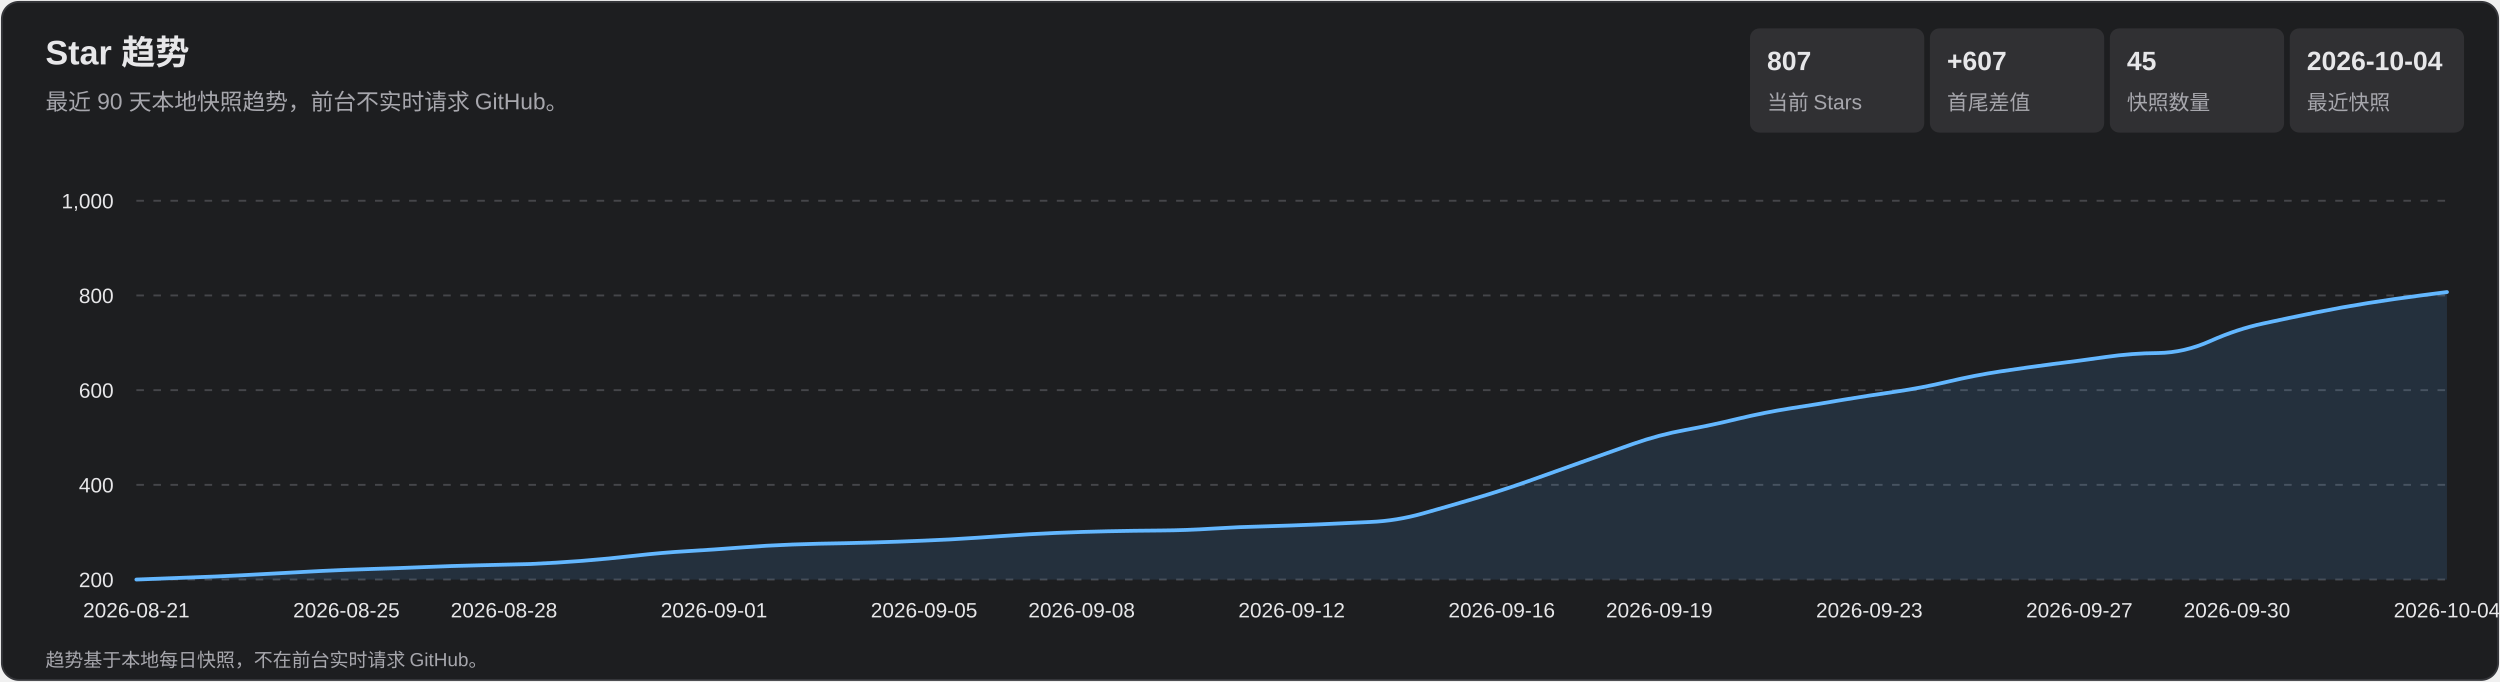
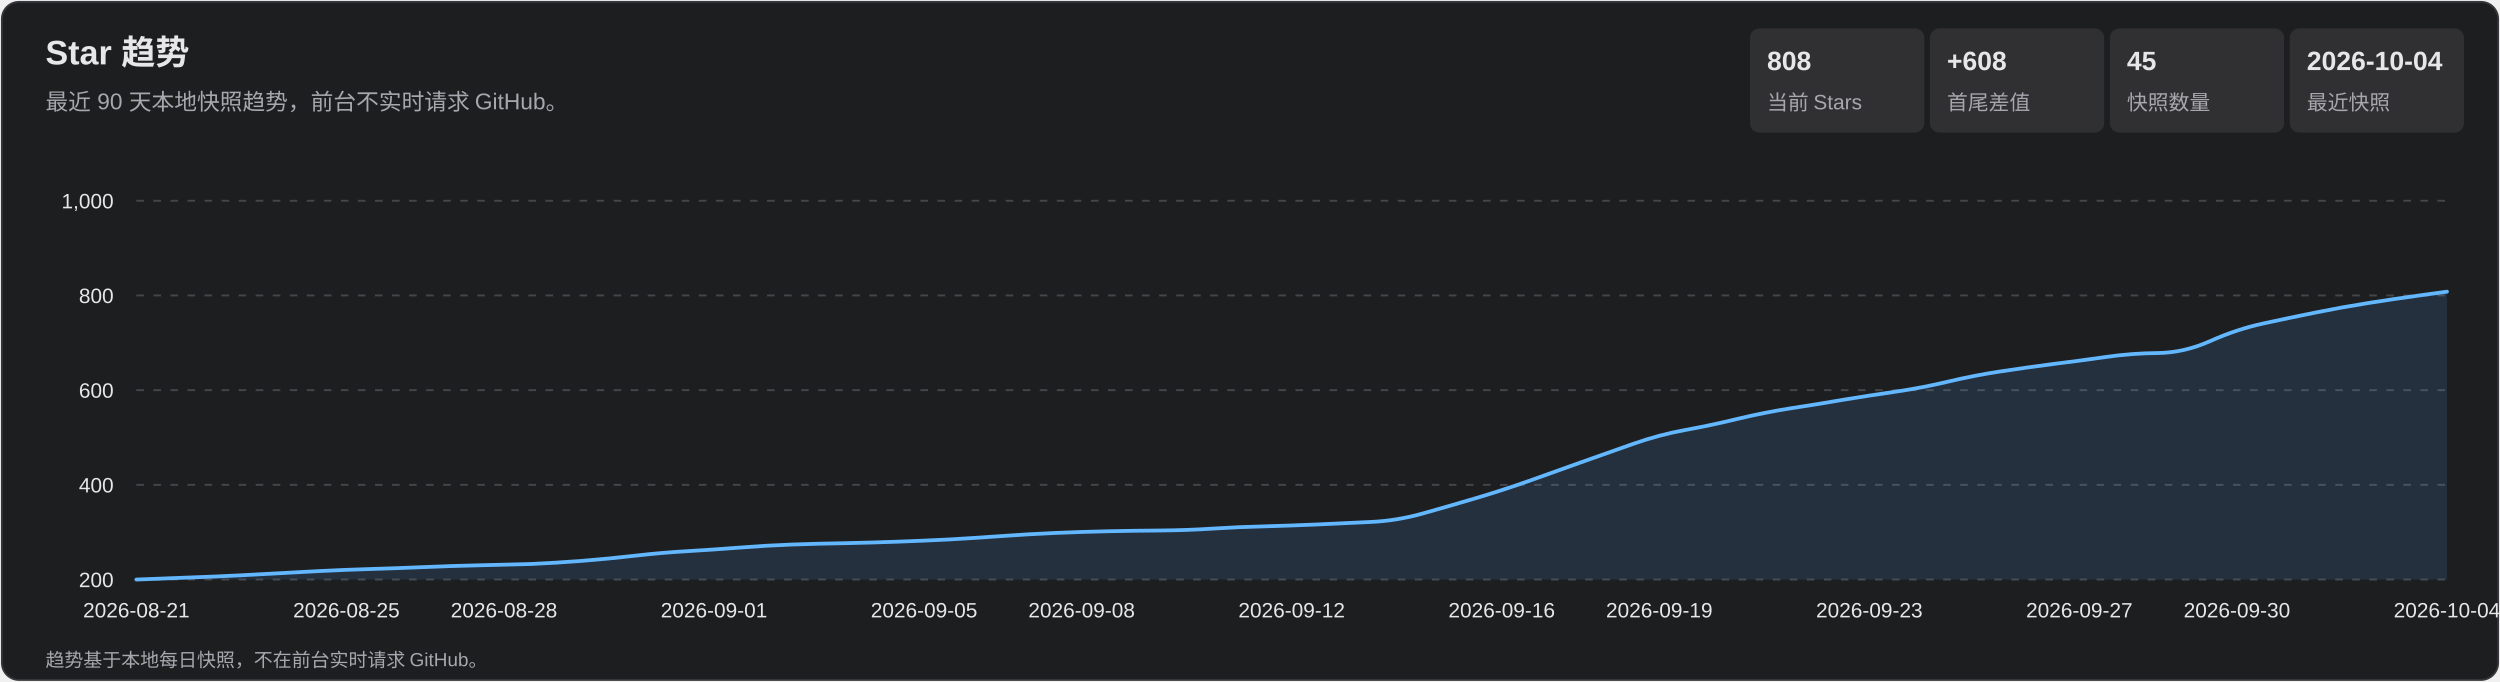
<svg xmlns="http://www.w3.org/2000/svg" width="1320" height="360" viewBox="0 0 1320 360" role="img" aria-labelledby="title desc">
  <style>
    text { font-family: Arial, 'Microsoft YaHei', sans-serif; fill: #e7e7e9; }
    .subtitle, .axis, .metric-label, .footer { fill: #a7a7ad; }
    .subtitle { font-size: 12px; } .axis { font-size: 11px; }
    .metric-value { font-size: 14px; font-weight: 700; } .metric-label { font-size: 11px; }
    .footer { font-size: 10px; } .tooltip-date { font-size: 12px; font-weight: 700; }
    .tooltip-text { font-size: 12px; } .crosshair { stroke: #b9b9bc; stroke-width: 1; }
    .tooltip { opacity: 0; pointer-events: none; } .point:hover .tooltip { opacity: 1; }
  </style>
  <rect x="1" y="1" width="1318" height="358" rx="9" fill="#1d1e20" stroke="#35363a" />
  <text x="24" y="34" font-size="18" font-weight="700">Star 趋势</text>
  <text x="24" y="58" class="subtitle">最近 90 天本地快照趋势，前台不实时请求 GitHub。</text>
  <rect x="924" y="15" width="92" height="55" rx="5" fill="#303033" />
-   <text x="933" y="37" class="metric-value">807</text>
+   <text x="933" y="37" class="metric-value">808</text>
  <text x="933" y="58" class="metric-label">当前 Stars</text>
  <rect x="1019" y="15" width="92" height="55" rx="5" fill="#303033" />
-   <text x="1028" y="37" class="metric-value">+607</text>
+   <text x="1028" y="37" class="metric-value">+608</text>
  <text x="1028" y="58" class="metric-label">首尾差值</text>
  <rect x="1114" y="15" width="92" height="55" rx="5" fill="#303033" />
  <text x="1123" y="37" class="metric-value">45</text>
  <text x="1123" y="58" class="metric-label">快照数量</text>
  <rect x="1209" y="15" width="92" height="55" rx="5" fill="#303033" />
  <text x="1218" y="37" class="metric-value">2026-10-04</text>
  <text x="1218" y="58" class="metric-label">最近快照</text>
  <g class="axis">
    <line x1="72" y1="306.0" x2="1292" y2="306.0" stroke="#45464a" stroke-dasharray="4 5" />
    <text x="60" y="310.0" text-anchor="end">200</text>
    <line x1="72" y1="256.0" x2="1292" y2="256.0" stroke="#45464a" stroke-dasharray="4 5" />
    <text x="60" y="260.0" text-anchor="end">400</text>
    <line x1="72" y1="206.0" x2="1292" y2="206.0" stroke="#45464a" stroke-dasharray="4 5" />
    <text x="60" y="210.0" text-anchor="end">600</text>
    <line x1="72" y1="156.0" x2="1292" y2="156.0" stroke="#45464a" stroke-dasharray="4 5" />
    <text x="60" y="160.0" text-anchor="end">800</text>
    <line x1="72" y1="106.0" x2="1292" y2="106.0" stroke="#45464a" stroke-dasharray="4 5" />
    <text x="60" y="110.0" text-anchor="end">1,000</text>
    <text x="72.0" y="326" text-anchor="middle">2026-08-21</text>
    <text x="182.9" y="326" text-anchor="middle">2026-08-25</text>
    <text x="266.1" y="326" text-anchor="middle">2026-08-28</text>
    <text x="377.0" y="326" text-anchor="middle">2026-09-01</text>
    <text x="487.9" y="326" text-anchor="middle">2026-09-05</text>
    <text x="571.1" y="326" text-anchor="middle">2026-09-08</text>
    <text x="682.0" y="326" text-anchor="middle">2026-09-12</text>
    <text x="792.9" y="326" text-anchor="middle">2026-09-16</text>
    <text x="876.1" y="326" text-anchor="middle">2026-09-19</text>
    <text x="987.0" y="326" text-anchor="middle">2026-09-23</text>
    <text x="1097.9" y="326" text-anchor="middle">2026-09-27</text>
    <text x="1181.1" y="326" text-anchor="middle">2026-09-30</text>
    <text x="1292.0" y="326" text-anchor="middle">2026-10-04</text>
  </g>
-   <path d="M 72.0 306.0 Q 99.7 305.0 113.6 304.4 Q 127.5 303.8 141.3 303.0 Q 155.2 302.2 169.0 301.5 Q 182.9 300.8 196.8 300.4 Q 210.6 300.0 224.5 299.4 Q 238.4 298.8 252.2 298.5 Q 266.1 298.2 280.0 297.8 Q 293.8 297.2 307.7 296.1 Q 321.5 295.0 335.4 293.4 Q 349.3 291.8 363.1 291.0 Q 377.0 290.2 390.9 289.1 Q 404.7 288.0 418.6 287.5 Q 432.5 287.0 446.3 286.8 Q 460.2 286.5 474.0 286.0 Q 487.9 285.5 501.8 284.8 Q 515.6 284.0 529.5 283.0 Q 543.4 282.0 557.2 281.4 Q 571.1 280.8 585.0 280.5 Q 598.8 280.2 612.7 280.1 Q 626.5 280.0 640.4 279.1 Q 654.3 278.2 668.1 277.9 Q 682.0 277.5 695.9 276.9 Q 709.7 276.2 723.6 275.6 Q 737.5 275.0 751.3 271.1 Q 765.2 267.2 779.0 263.1 Q 792.9 259.0 806.8 254.1 Q 820.6 249.2 834.5 244.2 Q 848.4 239.2 862.2 234.4 Q 876.1 229.5 890.0 227.0 Q 903.8 224.5 917.7 221.1 Q 931.5 217.8 945.4 215.6 Q 959.3 213.5 973.1 211.1 Q 987.0 208.8 1000.9 206.8 Q 1014.7 204.8 1028.6 201.5 Q 1042.5 198.2 1056.3 196.1 Q 1070.2 194.0 1084.0 192.2 Q 1097.9 190.5 1111.8 188.5 Q 1125.6 186.5 1139.5 186.4 Q 1153.4 186.2 1167.2 180.0 Q 1181.1 173.8 1195.0 170.8 Q 1208.8 167.8 1222.7 165.0 Q 1236.5 162.2 1250.4 160.0 Q 1264.3 157.8 1278.1 156.0 L 1292.0 154.2 L 1292.0 306.0 L 72.0 306.0 Z" fill="#5baeff" fill-opacity=".13" />
-   <path d="M 72.0 306.0 Q 99.7 305.0 113.6 304.4 Q 127.5 303.8 141.3 303.0 Q 155.2 302.2 169.0 301.5 Q 182.9 300.8 196.8 300.4 Q 210.6 300.0 224.5 299.4 Q 238.4 298.8 252.2 298.5 Q 266.1 298.2 280.0 297.8 Q 293.8 297.2 307.7 296.1 Q 321.5 295.0 335.4 293.4 Q 349.3 291.8 363.1 291.0 Q 377.0 290.2 390.9 289.1 Q 404.7 288.0 418.6 287.5 Q 432.5 287.0 446.3 286.8 Q 460.2 286.5 474.0 286.0 Q 487.9 285.5 501.8 284.8 Q 515.6 284.0 529.5 283.0 Q 543.4 282.0 557.2 281.4 Q 571.1 280.8 585.0 280.5 Q 598.8 280.2 612.7 280.1 Q 626.5 280.0 640.4 279.1 Q 654.3 278.2 668.1 277.9 Q 682.0 277.5 695.9 276.9 Q 709.7 276.2 723.6 275.6 Q 737.5 275.0 751.3 271.1 Q 765.2 267.2 779.0 263.1 Q 792.9 259.0 806.8 254.1 Q 820.6 249.2 834.5 244.2 Q 848.4 239.2 862.2 234.4 Q 876.1 229.5 890.0 227.0 Q 903.8 224.5 917.7 221.1 Q 931.5 217.8 945.4 215.6 Q 959.3 213.5 973.1 211.1 Q 987.0 208.8 1000.9 206.8 Q 1014.7 204.8 1028.6 201.5 Q 1042.5 198.2 1056.3 196.1 Q 1070.2 194.0 1084.0 192.2 Q 1097.9 190.5 1111.8 188.5 Q 1125.6 186.5 1139.5 186.4 Q 1153.4 186.2 1167.2 180.0 Q 1181.1 173.8 1195.0 170.8 Q 1208.8 167.8 1222.7 165.0 Q 1236.5 162.2 1250.4 160.0 Q 1264.3 157.8 1278.1 156.0 L 1292.0 154.2" fill="none" stroke="#63b7ff" stroke-width="2" stroke-linecap="round" stroke-linejoin="round" />
+   <path d="M 72.0 306.0 Q 99.7 305.0 113.6 304.4 Q 127.5 303.8 141.3 303.0 Q 155.2 302.2 169.0 301.5 Q 182.9 300.8 196.8 300.4 Q 210.6 300.0 224.5 299.4 Q 238.4 298.8 252.2 298.5 Q 266.1 298.2 280.0 297.8 Q 293.8 297.2 307.7 296.1 Q 321.5 295.0 335.4 293.4 Q 349.3 291.8 363.1 291.0 Q 377.0 290.2 390.9 289.1 Q 404.7 288.0 418.6 287.5 Q 432.5 287.0 446.3 286.8 Q 460.2 286.5 474.0 286.0 Q 487.9 285.5 501.8 284.8 Q 515.6 284.0 529.5 283.0 Q 543.4 282.0 557.2 281.4 Q 571.1 280.8 585.0 280.5 Q 598.8 280.2 612.7 280.1 Q 626.5 280.0 640.4 279.1 Q 654.3 278.2 668.1 277.9 Q 682.0 277.5 695.9 276.9 Q 709.7 276.2 723.6 275.6 Q 737.5 275.0 751.3 271.1 Q 765.2 267.2 779.0 263.1 Q 792.9 259.0 806.8 254.1 Q 820.6 249.2 834.5 244.2 Q 848.4 239.2 862.2 234.4 Q 876.1 229.5 890.0 227.0 Q 903.8 224.5 917.7 221.1 Q 931.5 217.8 945.4 215.6 Q 959.3 213.5 973.1 211.1 Q 987.0 208.8 1000.9 206.8 Q 1014.7 204.8 1028.6 201.5 Q 1042.5 198.2 1056.3 196.1 Q 1070.2 194.0 1084.0 192.2 Q 1097.9 190.5 1111.8 188.5 Q 1125.6 186.5 1139.5 186.4 Q 1153.4 186.2 1167.2 180.0 Q 1181.1 173.8 1195.0 170.8 Q 1208.8 167.8 1222.7 165.0 Q 1236.5 162.2 1250.4 160.0 Q 1264.3 157.8 1278.1 155.9 L 1292.0 154.0 L 1292.0 306.0 L 72.0 306.0 Z" fill="#5baeff" fill-opacity=".13" />
+   <path d="M 72.0 306.0 Q 99.7 305.0 113.6 304.4 Q 127.5 303.8 141.3 303.0 Q 155.2 302.2 169.0 301.5 Q 182.9 300.8 196.8 300.4 Q 210.6 300.0 224.5 299.4 Q 238.4 298.8 252.2 298.5 Q 266.1 298.2 280.0 297.8 Q 293.8 297.2 307.7 296.1 Q 321.5 295.0 335.4 293.4 Q 349.3 291.8 363.1 291.0 Q 377.0 290.2 390.9 289.1 Q 404.7 288.0 418.6 287.5 Q 432.5 287.0 446.3 286.8 Q 460.2 286.5 474.0 286.0 Q 487.9 285.5 501.8 284.8 Q 515.6 284.0 529.5 283.0 Q 543.4 282.0 557.2 281.4 Q 571.1 280.8 585.0 280.5 Q 598.8 280.2 612.7 280.1 Q 626.5 280.0 640.4 279.1 Q 654.3 278.2 668.1 277.9 Q 682.0 277.5 695.9 276.9 Q 709.7 276.2 723.6 275.6 Q 737.5 275.0 751.3 271.1 Q 765.2 267.2 779.0 263.1 Q 792.9 259.0 806.8 254.1 Q 820.6 249.2 834.5 244.2 Q 848.4 239.2 862.2 234.4 Q 876.1 229.5 890.0 227.0 Q 903.8 224.5 917.7 221.1 Q 931.5 217.8 945.4 215.6 Q 959.3 213.5 973.1 211.1 Q 987.0 208.8 1000.9 206.8 Q 1014.7 204.8 1028.6 201.5 Q 1042.5 198.2 1056.3 196.1 Q 1070.2 194.0 1084.0 192.2 Q 1097.9 190.5 1111.8 188.5 Q 1125.6 186.5 1139.5 186.4 Q 1153.4 186.2 1167.2 180.0 Q 1181.1 173.8 1195.0 170.8 Q 1208.8 167.8 1222.7 165.0 Q 1236.5 162.2 1250.4 160.0 Q 1264.3 157.8 1278.1 155.9 L 1292.0 154.0" fill="none" stroke="#63b7ff" stroke-width="2" stroke-linecap="round" stroke-linejoin="round" />
  <g>
    <g class="point">
      <circle cx="72.0" cy="306.0" r="11" fill="transparent" />
      <g class="tooltip">
        <line x1="72.0" y1="106" x2="72.0" y2="306" class="crosshair" />
        <circle cx="72.0" cy="306.0" r="4" fill="#69baff" stroke="#fff" stroke-width="1.5" />
        <rect x="85.0" y="236.0" width="124" height="66" rx="4" fill="#101113" opacity=".96" />
        <text x="93.0" y="254.0" class="tooltip-date">2026-08-21</text>
        <text x="93.0" y="275.0" class="tooltip-text">Stars: 200</text>
        <text x="93.0" y="293.0" class="tooltip-text">单日增长: —</text>
      </g>
    </g>
    <g class="point">
      <circle cx="99.7" cy="305.0" r="11" fill="transparent" />
      <g class="tooltip">
        <line x1="99.7" y1="106" x2="99.7" y2="306" class="crosshair" />
        <circle cx="99.7" cy="305.0" r="4" fill="#69baff" stroke="#fff" stroke-width="1.5" />
        <rect x="112.7" y="236.0" width="124" height="66" rx="4" fill="#101113" opacity=".96" />
        <text x="120.7" y="254.0" class="tooltip-date">2026-08-22</text>
        <text x="120.7" y="275.0" class="tooltip-text">Stars: 204</text>
        <text x="120.7" y="293.0" class="tooltip-text">单日增长: +4</text>
      </g>
    </g>
    <g class="point">
      <circle cx="127.5" cy="303.8" r="11" fill="transparent" />
      <g class="tooltip">
        <line x1="127.5" y1="106" x2="127.5" y2="306" class="crosshair" />
        <circle cx="127.5" cy="303.8" r="4" fill="#69baff" stroke="#fff" stroke-width="1.5" />
        <rect x="140.5" y="236.0" width="124" height="66" rx="4" fill="#101113" opacity=".96" />
        <text x="148.5" y="254.0" class="tooltip-date">2026-08-23</text>
        <text x="148.5" y="275.0" class="tooltip-text">Stars: 209</text>
        <text x="148.5" y="293.0" class="tooltip-text">单日增长: +5</text>
      </g>
    </g>
    <g class="point">
      <circle cx="155.2" cy="302.2" r="11" fill="transparent" />
      <g class="tooltip">
        <line x1="155.2" y1="106" x2="155.2" y2="306" class="crosshair" />
        <circle cx="155.2" cy="302.2" r="4" fill="#69baff" stroke="#fff" stroke-width="1.5" />
        <rect x="168.2" y="236.0" width="124" height="66" rx="4" fill="#101113" opacity=".96" />
        <text x="176.2" y="254.0" class="tooltip-date">2026-08-24</text>
        <text x="176.2" y="275.0" class="tooltip-text">Stars: 215</text>
        <text x="176.2" y="293.0" class="tooltip-text">单日增长: +6</text>
      </g>
    </g>
    <g class="point">
      <circle cx="182.9" cy="300.8" r="11" fill="transparent" />
      <g class="tooltip">
        <line x1="182.9" y1="106" x2="182.9" y2="306" class="crosshair" />
        <circle cx="182.9" cy="300.8" r="4" fill="#69baff" stroke="#fff" stroke-width="1.5" />
        <rect x="195.9" y="236.0" width="124" height="66" rx="4" fill="#101113" opacity=".96" />
        <text x="203.9" y="254.0" class="tooltip-date">2026-08-25</text>
        <text x="203.9" y="275.0" class="tooltip-text">Stars: 221</text>
        <text x="203.9" y="293.0" class="tooltip-text">单日增长: +6</text>
      </g>
    </g>
    <g class="point">
      <circle cx="210.6" cy="300.0" r="11" fill="transparent" />
      <g class="tooltip">
        <line x1="210.6" y1="106" x2="210.6" y2="306" class="crosshair" />
        <circle cx="210.6" cy="300.0" r="4" fill="#69baff" stroke="#fff" stroke-width="1.5" />
        <rect x="223.6" y="236.0" width="124" height="66" rx="4" fill="#101113" opacity=".96" />
        <text x="231.6" y="254.0" class="tooltip-date">2026-08-26</text>
        <text x="231.6" y="275.0" class="tooltip-text">Stars: 224</text>
        <text x="231.6" y="293.0" class="tooltip-text">单日增长: +3</text>
      </g>
    </g>
    <g class="point">
      <circle cx="238.4" cy="298.8" r="11" fill="transparent" />
      <g class="tooltip">
        <line x1="238.4" y1="106" x2="238.4" y2="306" class="crosshair" />
        <circle cx="238.4" cy="298.8" r="4" fill="#69baff" stroke="#fff" stroke-width="1.5" />
        <rect x="251.4" y="236.0" width="124" height="66" rx="4" fill="#101113" opacity=".96" />
        <text x="259.4" y="254.0" class="tooltip-date">2026-08-27</text>
        <text x="259.4" y="275.0" class="tooltip-text">Stars: 229</text>
        <text x="259.4" y="293.0" class="tooltip-text">单日增长: +5</text>
      </g>
    </g>
    <g class="point">
      <circle cx="266.1" cy="298.2" r="11" fill="transparent" />
      <g class="tooltip">
        <line x1="266.1" y1="106" x2="266.1" y2="306" class="crosshair" />
        <circle cx="266.1" cy="298.2" r="4" fill="#69baff" stroke="#fff" stroke-width="1.5" />
        <rect x="279.1" y="236.0" width="124" height="66" rx="4" fill="#101113" opacity=".96" />
        <text x="287.1" y="254.0" class="tooltip-date">2026-08-28</text>
        <text x="287.1" y="275.0" class="tooltip-text">Stars: 231</text>
        <text x="287.1" y="293.0" class="tooltip-text">单日增长: +2</text>
      </g>
    </g>
    <g class="point">
      <circle cx="293.8" cy="297.2" r="11" fill="transparent" />
      <g class="tooltip">
        <line x1="293.8" y1="106" x2="293.8" y2="306" class="crosshair" />
        <circle cx="293.8" cy="297.2" r="4" fill="#69baff" stroke="#fff" stroke-width="1.5" />
        <rect x="306.8" y="236.0" width="124" height="66" rx="4" fill="#101113" opacity=".96" />
        <text x="314.8" y="254.0" class="tooltip-date">2026-08-29</text>
        <text x="314.8" y="275.0" class="tooltip-text">Stars: 235</text>
        <text x="314.8" y="293.0" class="tooltip-text">单日增长: +4</text>
      </g>
    </g>
    <g class="point">
      <circle cx="321.5" cy="295.0" r="11" fill="transparent" />
      <g class="tooltip">
        <line x1="321.5" y1="106" x2="321.5" y2="306" class="crosshair" />
        <circle cx="321.5" cy="295.0" r="4" fill="#69baff" stroke="#fff" stroke-width="1.5" />
        <rect x="334.5" y="236.0" width="124" height="66" rx="4" fill="#101113" opacity=".96" />
        <text x="342.5" y="254.0" class="tooltip-date">2026-08-30</text>
        <text x="342.5" y="275.0" class="tooltip-text">Stars: 244</text>
        <text x="342.5" y="293.0" class="tooltip-text">单日增长: +9</text>
      </g>
    </g>
    <g class="point">
      <circle cx="349.3" cy="291.8" r="11" fill="transparent" />
      <g class="tooltip">
        <line x1="349.3" y1="106" x2="349.3" y2="306" class="crosshair" />
        <circle cx="349.3" cy="291.8" r="4" fill="#69baff" stroke="#fff" stroke-width="1.5" />
        <rect x="362.3" y="236.0" width="124" height="66" rx="4" fill="#101113" opacity=".96" />
        <text x="370.3" y="254.0" class="tooltip-date">2026-08-31</text>
        <text x="370.3" y="275.0" class="tooltip-text">Stars: 257</text>
        <text x="370.3" y="293.0" class="tooltip-text">单日增长: +13</text>
      </g>
    </g>
    <g class="point">
      <circle cx="377.0" cy="290.2" r="11" fill="transparent" />
      <g class="tooltip">
        <line x1="377.0" y1="106" x2="377.0" y2="306" class="crosshair" />
        <circle cx="377.0" cy="290.2" r="4" fill="#69baff" stroke="#fff" stroke-width="1.5" />
        <rect x="390.0" y="236.0" width="124" height="66" rx="4" fill="#101113" opacity=".96" />
        <text x="398.0" y="254.0" class="tooltip-date">2026-09-01</text>
        <text x="398.0" y="275.0" class="tooltip-text">Stars: 263</text>
        <text x="398.0" y="293.0" class="tooltip-text">单日增长: +6</text>
      </g>
    </g>
    <g class="point">
      <circle cx="404.7" cy="288.0" r="11" fill="transparent" />
      <g class="tooltip">
        <line x1="404.7" y1="106" x2="404.7" y2="306" class="crosshair" />
        <circle cx="404.7" cy="288.0" r="4" fill="#69baff" stroke="#fff" stroke-width="1.5" />
        <rect x="417.7" y="236.0" width="124" height="66" rx="4" fill="#101113" opacity=".96" />
        <text x="425.7" y="254.0" class="tooltip-date">2026-09-02</text>
        <text x="425.7" y="275.0" class="tooltip-text">Stars: 272</text>
        <text x="425.7" y="293.0" class="tooltip-text">单日增长: +9</text>
      </g>
    </g>
    <g class="point">
      <circle cx="432.5" cy="287.0" r="11" fill="transparent" />
      <g class="tooltip">
        <line x1="432.5" y1="106" x2="432.5" y2="306" class="crosshair" />
        <circle cx="432.5" cy="287.0" r="4" fill="#69baff" stroke="#fff" stroke-width="1.5" />
        <rect x="445.5" y="236.0" width="124" height="66" rx="4" fill="#101113" opacity=".96" />
        <text x="453.5" y="254.0" class="tooltip-date">2026-09-03</text>
        <text x="453.5" y="275.0" class="tooltip-text">Stars: 276</text>
        <text x="453.5" y="293.0" class="tooltip-text">单日增长: +4</text>
      </g>
    </g>
    <g class="point">
      <circle cx="460.2" cy="286.5" r="11" fill="transparent" />
      <g class="tooltip">
        <line x1="460.2" y1="106" x2="460.2" y2="306" class="crosshair" />
        <circle cx="460.2" cy="286.5" r="4" fill="#69baff" stroke="#fff" stroke-width="1.5" />
        <rect x="473.2" y="236.0" width="124" height="66" rx="4" fill="#101113" opacity=".96" />
        <text x="481.2" y="254.0" class="tooltip-date">2026-09-04</text>
        <text x="481.2" y="275.0" class="tooltip-text">Stars: 278</text>
        <text x="481.2" y="293.0" class="tooltip-text">单日增长: +2</text>
      </g>
    </g>
    <g class="point">
      <circle cx="487.9" cy="285.5" r="11" fill="transparent" />
      <g class="tooltip">
        <line x1="487.9" y1="106" x2="487.9" y2="306" class="crosshair" />
        <circle cx="487.9" cy="285.5" r="4" fill="#69baff" stroke="#fff" stroke-width="1.5" />
        <rect x="500.9" y="236.0" width="124" height="66" rx="4" fill="#101113" opacity=".96" />
        <text x="508.9" y="254.0" class="tooltip-date">2026-09-05</text>
        <text x="508.9" y="275.0" class="tooltip-text">Stars: 282</text>
        <text x="508.9" y="293.0" class="tooltip-text">单日增长: +4</text>
      </g>
    </g>
    <g class="point">
      <circle cx="515.6" cy="284.0" r="11" fill="transparent" />
      <g class="tooltip">
        <line x1="515.6" y1="106" x2="515.6" y2="306" class="crosshair" />
        <circle cx="515.6" cy="284.0" r="4" fill="#69baff" stroke="#fff" stroke-width="1.5" />
        <rect x="528.6" y="236.0" width="124" height="66" rx="4" fill="#101113" opacity=".96" />
        <text x="536.6" y="254.0" class="tooltip-date">2026-09-06</text>
        <text x="536.6" y="275.0" class="tooltip-text">Stars: 288</text>
        <text x="536.6" y="293.0" class="tooltip-text">单日增长: +6</text>
      </g>
    </g>
    <g class="point">
      <circle cx="543.4" cy="282.0" r="11" fill="transparent" />
      <g class="tooltip">
        <line x1="543.4" y1="106" x2="543.4" y2="306" class="crosshair" />
        <circle cx="543.4" cy="282.0" r="4" fill="#69baff" stroke="#fff" stroke-width="1.5" />
        <rect x="556.4" y="236.0" width="124" height="66" rx="4" fill="#101113" opacity=".96" />
        <text x="564.4" y="254.0" class="tooltip-date">2026-09-07</text>
        <text x="564.4" y="275.0" class="tooltip-text">Stars: 296</text>
        <text x="564.4" y="293.0" class="tooltip-text">单日增长: +8</text>
      </g>
    </g>
    <g class="point">
      <circle cx="571.1" cy="280.8" r="11" fill="transparent" />
      <g class="tooltip">
        <line x1="571.1" y1="106" x2="571.1" y2="306" class="crosshair" />
        <circle cx="571.1" cy="280.8" r="4" fill="#69baff" stroke="#fff" stroke-width="1.5" />
        <rect x="584.1" y="236.0" width="124" height="66" rx="4" fill="#101113" opacity=".96" />
        <text x="592.1" y="254.0" class="tooltip-date">2026-09-08</text>
        <text x="592.1" y="275.0" class="tooltip-text">Stars: 301</text>
        <text x="592.1" y="293.0" class="tooltip-text">单日增长: +5</text>
      </g>
    </g>
    <g class="point">
      <circle cx="598.8" cy="280.2" r="11" fill="transparent" />
      <g class="tooltip">
        <line x1="598.8" y1="106" x2="598.8" y2="306" class="crosshair" />
        <circle cx="598.8" cy="280.2" r="4" fill="#69baff" stroke="#fff" stroke-width="1.5" />
        <rect x="611.8" y="236.0" width="124" height="66" rx="4" fill="#101113" opacity=".96" />
        <text x="619.8" y="254.0" class="tooltip-date">2026-09-09</text>
        <text x="619.8" y="275.0" class="tooltip-text">Stars: 303</text>
        <text x="619.8" y="293.0" class="tooltip-text">单日增长: +2</text>
      </g>
    </g>
    <g class="point">
      <circle cx="626.5" cy="280.0" r="11" fill="transparent" />
      <g class="tooltip">
        <line x1="626.5" y1="106" x2="626.5" y2="306" class="crosshair" />
        <circle cx="626.5" cy="280.0" r="4" fill="#69baff" stroke="#fff" stroke-width="1.5" />
        <rect x="639.5" y="236.0" width="124" height="66" rx="4" fill="#101113" opacity=".96" />
        <text x="647.5" y="254.0" class="tooltip-date">2026-09-10</text>
        <text x="647.5" y="275.0" class="tooltip-text">Stars: 304</text>
        <text x="647.5" y="293.0" class="tooltip-text">单日增长: +1</text>
      </g>
    </g>
    <g class="point">
      <circle cx="654.3" cy="278.2" r="11" fill="transparent" />
      <g class="tooltip">
        <line x1="654.3" y1="106" x2="654.3" y2="306" class="crosshair" />
        <circle cx="654.3" cy="278.2" r="4" fill="#69baff" stroke="#fff" stroke-width="1.5" />
        <rect x="667.3" y="236.0" width="124" height="66" rx="4" fill="#101113" opacity=".96" />
        <text x="675.3" y="254.0" class="tooltip-date">2026-09-11</text>
        <text x="675.3" y="275.0" class="tooltip-text">Stars: 311</text>
        <text x="675.3" y="293.0" class="tooltip-text">单日增长: +7</text>
      </g>
    </g>
    <g class="point">
      <circle cx="682.0" cy="277.5" r="11" fill="transparent" />
      <g class="tooltip">
        <line x1="682.0" y1="106" x2="682.0" y2="306" class="crosshair" />
        <circle cx="682.0" cy="277.5" r="4" fill="#69baff" stroke="#fff" stroke-width="1.5" />
        <rect x="695.0" y="236.0" width="124" height="66" rx="4" fill="#101113" opacity=".96" />
        <text x="703.0" y="254.0" class="tooltip-date">2026-09-12</text>
        <text x="703.0" y="275.0" class="tooltip-text">Stars: 314</text>
        <text x="703.0" y="293.0" class="tooltip-text">单日增长: +3</text>
      </g>
    </g>
    <g class="point">
      <circle cx="709.7" cy="276.2" r="11" fill="transparent" />
      <g class="tooltip">
        <line x1="709.7" y1="106" x2="709.7" y2="306" class="crosshair" />
        <circle cx="709.7" cy="276.2" r="4" fill="#69baff" stroke="#fff" stroke-width="1.5" />
        <rect x="722.7" y="236.0" width="124" height="66" rx="4" fill="#101113" opacity=".96" />
        <text x="730.7" y="254.0" class="tooltip-date">2026-09-13</text>
        <text x="730.7" y="275.0" class="tooltip-text">Stars: 319</text>
        <text x="730.7" y="293.0" class="tooltip-text">单日增长: +5</text>
      </g>
    </g>
    <g class="point">
      <circle cx="737.5" cy="275.0" r="11" fill="transparent" />
      <g class="tooltip">
        <line x1="737.5" y1="106" x2="737.5" y2="306" class="crosshair" />
        <circle cx="737.5" cy="275.0" r="4" fill="#69baff" stroke="#fff" stroke-width="1.5" />
        <rect x="750.5" y="236.0" width="124" height="66" rx="4" fill="#101113" opacity=".96" />
        <text x="758.5" y="254.0" class="tooltip-date">2026-09-14</text>
        <text x="758.5" y="275.0" class="tooltip-text">Stars: 324</text>
        <text x="758.5" y="293.0" class="tooltip-text">单日增长: +5</text>
      </g>
    </g>
    <g class="point">
      <circle cx="765.2" cy="267.2" r="11" fill="transparent" />
      <g class="tooltip">
        <line x1="765.2" y1="106" x2="765.2" y2="306" class="crosshair" />
        <circle cx="765.2" cy="267.2" r="4" fill="#69baff" stroke="#fff" stroke-width="1.5" />
        <rect x="778.2" y="234.2" width="124" height="66" rx="4" fill="#101113" opacity=".96" />
        <text x="786.2" y="252.2" class="tooltip-date">2026-09-15</text>
        <text x="786.2" y="273.2" class="tooltip-text">Stars: 355</text>
        <text x="786.2" y="291.2" class="tooltip-text">单日增长: +31</text>
      </g>
    </g>
    <g class="point">
      <circle cx="792.9" cy="259.0" r="11" fill="transparent" />
      <g class="tooltip">
        <line x1="792.9" y1="106" x2="792.9" y2="306" class="crosshair" />
        <circle cx="792.9" cy="259.0" r="4" fill="#69baff" stroke="#fff" stroke-width="1.5" />
        <rect x="805.9" y="226.0" width="124" height="66" rx="4" fill="#101113" opacity=".96" />
        <text x="813.9" y="244.0" class="tooltip-date">2026-09-16</text>
        <text x="813.9" y="265.0" class="tooltip-text">Stars: 388</text>
        <text x="813.9" y="283.0" class="tooltip-text">单日增长: +33</text>
      </g>
    </g>
    <g class="point">
      <circle cx="820.6" cy="249.2" r="11" fill="transparent" />
      <g class="tooltip">
        <line x1="820.6" y1="106" x2="820.6" y2="306" class="crosshair" />
        <circle cx="820.6" cy="249.2" r="4" fill="#69baff" stroke="#fff" stroke-width="1.5" />
        <rect x="833.6" y="216.2" width="124" height="66" rx="4" fill="#101113" opacity=".96" />
        <text x="841.6" y="234.2" class="tooltip-date">2026-09-17</text>
        <text x="841.6" y="255.2" class="tooltip-text">Stars: 427</text>
        <text x="841.6" y="273.2" class="tooltip-text">单日增长: +39</text>
      </g>
    </g>
    <g class="point">
      <circle cx="848.4" cy="239.2" r="11" fill="transparent" />
      <g class="tooltip">
        <line x1="848.4" y1="106" x2="848.4" y2="306" class="crosshair" />
        <circle cx="848.4" cy="239.2" r="4" fill="#69baff" stroke="#fff" stroke-width="1.5" />
        <rect x="861.4" y="206.2" width="124" height="66" rx="4" fill="#101113" opacity=".96" />
        <text x="869.4" y="224.2" class="tooltip-date">2026-09-18</text>
        <text x="869.4" y="245.2" class="tooltip-text">Stars: 467</text>
        <text x="869.4" y="263.2" class="tooltip-text">单日增长: +40</text>
      </g>
    </g>
    <g class="point">
      <circle cx="876.1" cy="229.5" r="11" fill="transparent" />
      <g class="tooltip">
        <line x1="876.1" y1="106" x2="876.1" y2="306" class="crosshair" />
        <circle cx="876.1" cy="229.5" r="4" fill="#69baff" stroke="#fff" stroke-width="1.5" />
        <rect x="889.1" y="196.5" width="124" height="66" rx="4" fill="#101113" opacity=".96" />
        <text x="897.1" y="214.5" class="tooltip-date">2026-09-19</text>
        <text x="897.1" y="235.5" class="tooltip-text">Stars: 506</text>
        <text x="897.1" y="253.5" class="tooltip-text">单日增长: +39</text>
      </g>
    </g>
    <g class="point">
      <circle cx="903.8" cy="224.5" r="11" fill="transparent" />
      <g class="tooltip">
        <line x1="903.8" y1="106" x2="903.8" y2="306" class="crosshair" />
        <circle cx="903.8" cy="224.5" r="4" fill="#69baff" stroke="#fff" stroke-width="1.5" />
        <rect x="916.8" y="191.5" width="124" height="66" rx="4" fill="#101113" opacity=".96" />
        <text x="924.8" y="209.5" class="tooltip-date">2026-09-20</text>
        <text x="924.8" y="230.5" class="tooltip-text">Stars: 526</text>
        <text x="924.8" y="248.5" class="tooltip-text">单日增长: +20</text>
      </g>
    </g>
    <g class="point">
      <circle cx="931.5" cy="217.8" r="11" fill="transparent" />
      <g class="tooltip">
        <line x1="931.5" y1="106" x2="931.5" y2="306" class="crosshair" />
        <circle cx="931.5" cy="217.8" r="4" fill="#69baff" stroke="#fff" stroke-width="1.5" />
        <rect x="944.5" y="184.8" width="124" height="66" rx="4" fill="#101113" opacity=".96" />
        <text x="952.5" y="202.8" class="tooltip-date">2026-09-21</text>
        <text x="952.5" y="223.8" class="tooltip-text">Stars: 553</text>
        <text x="952.5" y="241.8" class="tooltip-text">单日增长: +27</text>
      </g>
    </g>
    <g class="point">
      <circle cx="959.3" cy="213.5" r="11" fill="transparent" />
      <g class="tooltip">
        <line x1="959.3" y1="106" x2="959.3" y2="306" class="crosshair" />
        <circle cx="959.3" cy="213.5" r="4" fill="#69baff" stroke="#fff" stroke-width="1.5" />
        <rect x="972.3" y="180.5" width="124" height="66" rx="4" fill="#101113" opacity=".96" />
        <text x="980.3" y="198.5" class="tooltip-date">2026-09-22</text>
        <text x="980.3" y="219.5" class="tooltip-text">Stars: 570</text>
        <text x="980.3" y="237.5" class="tooltip-text">单日增长: +17</text>
      </g>
    </g>
    <g class="point">
      <circle cx="987.0" cy="208.8" r="11" fill="transparent" />
      <g class="tooltip">
        <line x1="987.0" y1="106" x2="987.0" y2="306" class="crosshair" />
        <circle cx="987.0" cy="208.8" r="4" fill="#69baff" stroke="#fff" stroke-width="1.5" />
        <rect x="1000.0" y="175.8" width="124" height="66" rx="4" fill="#101113" opacity=".96" />
        <text x="1008.0" y="193.8" class="tooltip-date">2026-09-23</text>
        <text x="1008.0" y="214.8" class="tooltip-text">Stars: 589</text>
        <text x="1008.0" y="232.8" class="tooltip-text">单日增长: +19</text>
      </g>
    </g>
    <g class="point">
      <circle cx="1014.7" cy="204.8" r="11" fill="transparent" />
      <g class="tooltip">
        <line x1="1014.7" y1="106" x2="1014.7" y2="306" class="crosshair" />
        <circle cx="1014.7" cy="204.8" r="4" fill="#69baff" stroke="#fff" stroke-width="1.5" />
        <rect x="1027.7" y="171.8" width="124" height="66" rx="4" fill="#101113" opacity=".96" />
        <text x="1035.7" y="189.8" class="tooltip-date">2026-09-24</text>
        <text x="1035.7" y="210.8" class="tooltip-text">Stars: 605</text>
        <text x="1035.7" y="228.8" class="tooltip-text">单日增长: +16</text>
      </g>
    </g>
    <g class="point">
      <circle cx="1042.5" cy="198.2" r="11" fill="transparent" />
      <g class="tooltip">
        <line x1="1042.5" y1="106" x2="1042.5" y2="306" class="crosshair" />
        <circle cx="1042.5" cy="198.2" r="4" fill="#69baff" stroke="#fff" stroke-width="1.5" />
        <rect x="1055.5" y="165.2" width="124" height="66" rx="4" fill="#101113" opacity=".96" />
        <text x="1063.5" y="183.2" class="tooltip-date">2026-09-25</text>
        <text x="1063.5" y="204.2" class="tooltip-text">Stars: 631</text>
        <text x="1063.5" y="222.2" class="tooltip-text">单日增长: +26</text>
      </g>
    </g>
    <g class="point">
      <circle cx="1070.2" cy="194.0" r="11" fill="transparent" />
      <g class="tooltip">
        <line x1="1070.2" y1="106" x2="1070.2" y2="306" class="crosshair" />
        <circle cx="1070.2" cy="194.0" r="4" fill="#69baff" stroke="#fff" stroke-width="1.5" />
        <rect x="1083.2" y="161.0" width="124" height="66" rx="4" fill="#101113" opacity=".96" />
        <text x="1091.2" y="179.0" class="tooltip-date">2026-09-26</text>
        <text x="1091.2" y="200.0" class="tooltip-text">Stars: 648</text>
        <text x="1091.2" y="218.0" class="tooltip-text">单日增长: +17</text>
      </g>
    </g>
    <g class="point">
      <circle cx="1097.9" cy="190.5" r="11" fill="transparent" />
      <g class="tooltip">
        <line x1="1097.9" y1="106" x2="1097.9" y2="306" class="crosshair" />
        <circle cx="1097.9" cy="190.5" r="4" fill="#69baff" stroke="#fff" stroke-width="1.5" />
        <rect x="1110.9" y="157.5" width="124" height="66" rx="4" fill="#101113" opacity=".96" />
        <text x="1118.9" y="175.5" class="tooltip-date">2026-09-27</text>
        <text x="1118.9" y="196.5" class="tooltip-text">Stars: 662</text>
        <text x="1118.9" y="214.5" class="tooltip-text">单日增长: +14</text>
      </g>
    </g>
    <g class="point">
      <circle cx="1125.6" cy="186.5" r="11" fill="transparent" />
      <g class="tooltip">
        <line x1="1125.6" y1="106" x2="1125.6" y2="306" class="crosshair" />
        <circle cx="1125.6" cy="186.5" r="4" fill="#69baff" stroke="#fff" stroke-width="1.5" />
        <rect x="1138.6" y="153.5" width="124" height="66" rx="4" fill="#101113" opacity=".96" />
        <text x="1146.6" y="171.5" class="tooltip-date">2026-09-28</text>
        <text x="1146.6" y="192.5" class="tooltip-text">Stars: 678</text>
        <text x="1146.6" y="210.5" class="tooltip-text">单日增长: +16</text>
      </g>
    </g>
    <g class="point">
      <circle cx="1153.4" cy="186.2" r="11" fill="transparent" />
      <g class="tooltip">
        <line x1="1153.4" y1="106" x2="1153.4" y2="306" class="crosshair" />
        <circle cx="1153.4" cy="186.2" r="4" fill="#69baff" stroke="#fff" stroke-width="1.5" />
        <rect x="1166.4" y="153.2" width="124" height="66" rx="4" fill="#101113" opacity=".96" />
        <text x="1174.4" y="171.2" class="tooltip-date">2026-09-29</text>
        <text x="1174.4" y="192.2" class="tooltip-text">Stars: 679</text>
        <text x="1174.4" y="210.2" class="tooltip-text">单日增长: +1</text>
      </g>
    </g>
    <g class="point">
      <circle cx="1181.1" cy="173.8" r="11" fill="transparent" />
      <g class="tooltip">
        <line x1="1181.1" y1="106" x2="1181.1" y2="306" class="crosshair" />
        <circle cx="1181.1" cy="173.8" r="4" fill="#69baff" stroke="#fff" stroke-width="1.5" />
        <rect x="1044.1" y="140.8" width="124" height="66" rx="4" fill="#101113" opacity=".96" />
        <text x="1052.1" y="158.8" class="tooltip-date">2026-09-30</text>
        <text x="1052.1" y="179.8" class="tooltip-text">Stars: 729</text>
        <text x="1052.1" y="197.8" class="tooltip-text">单日增长: +50</text>
      </g>
    </g>
    <g class="point">
      <circle cx="1208.8" cy="167.8" r="11" fill="transparent" />
      <g class="tooltip">
        <line x1="1208.8" y1="106" x2="1208.8" y2="306" class="crosshair" />
        <circle cx="1208.8" cy="167.8" r="4" fill="#69baff" stroke="#fff" stroke-width="1.5" />
        <rect x="1071.8" y="134.8" width="124" height="66" rx="4" fill="#101113" opacity=".96" />
        <text x="1079.8" y="152.8" class="tooltip-date">2026-10-01</text>
        <text x="1079.8" y="173.8" class="tooltip-text">Stars: 753</text>
        <text x="1079.8" y="191.8" class="tooltip-text">单日增长: +24</text>
      </g>
    </g>
    <g class="point">
      <circle cx="1236.5" cy="162.2" r="11" fill="transparent" />
      <g class="tooltip">
        <line x1="1236.5" y1="106" x2="1236.5" y2="306" class="crosshair" />
        <circle cx="1236.5" cy="162.2" r="4" fill="#69baff" stroke="#fff" stroke-width="1.5" />
        <rect x="1099.5" y="129.2" width="124" height="66" rx="4" fill="#101113" opacity=".96" />
        <text x="1107.5" y="147.2" class="tooltip-date">2026-10-02</text>
        <text x="1107.5" y="168.2" class="tooltip-text">Stars: 775</text>
        <text x="1107.5" y="186.2" class="tooltip-text">单日增长: +22</text>
      </g>
    </g>
    <g class="point">
      <circle cx="1264.3" cy="157.8" r="11" fill="transparent" />
      <g class="tooltip">
        <line x1="1264.3" y1="106" x2="1264.3" y2="306" class="crosshair" />
        <circle cx="1264.3" cy="157.8" r="4" fill="#69baff" stroke="#fff" stroke-width="1.5" />
        <rect x="1127.3" y="124.8" width="124" height="66" rx="4" fill="#101113" opacity=".96" />
        <text x="1135.3" y="142.8" class="tooltip-date">2026-10-03</text>
        <text x="1135.3" y="163.8" class="tooltip-text">Stars: 793</text>
        <text x="1135.3" y="181.8" class="tooltip-text">单日增长: +18</text>
      </g>
    </g>
    <g class="point">
-       <circle cx="1292.0" cy="154.2" r="11" fill="transparent" />
+       <circle cx="1292.0" cy="154.0" r="11" fill="transparent" />
      <g class="tooltip">
        <line x1="1292.0" y1="106" x2="1292.0" y2="306" class="crosshair" />
-         <circle cx="1292.0" cy="154.2" r="4" fill="#69baff" stroke="#fff" stroke-width="1.5" />
-         <rect x="1155.0" y="121.2" width="124" height="66" rx="4" fill="#101113" opacity=".96" />
-         <text x="1163.0" y="139.2" class="tooltip-date">2026-10-04</text>
-         <text x="1163.0" y="160.2" class="tooltip-text">Stars: 807</text>
-         <text x="1163.0" y="178.2" class="tooltip-text">单日增长: +14</text>
+         <circle cx="1292.0" cy="154.0" r="4" fill="#69baff" stroke="#fff" stroke-width="1.5" />
+         <rect x="1155.0" y="121.0" width="124" height="66" rx="4" fill="#101113" opacity=".96" />
+         <text x="1163.0" y="139.0" class="tooltip-date">2026-10-04</text>
+         <text x="1163.0" y="160.0" class="tooltip-text">Stars: 808</text>
+         <text x="1163.0" y="178.0" class="tooltip-text">单日增长: +15</text>
      </g>
    </g>
  </g>
  <text x="24" y="352" class="footer">趋势基于本地每日快照，不在前台实时请求 GitHub。</text>
</svg>
